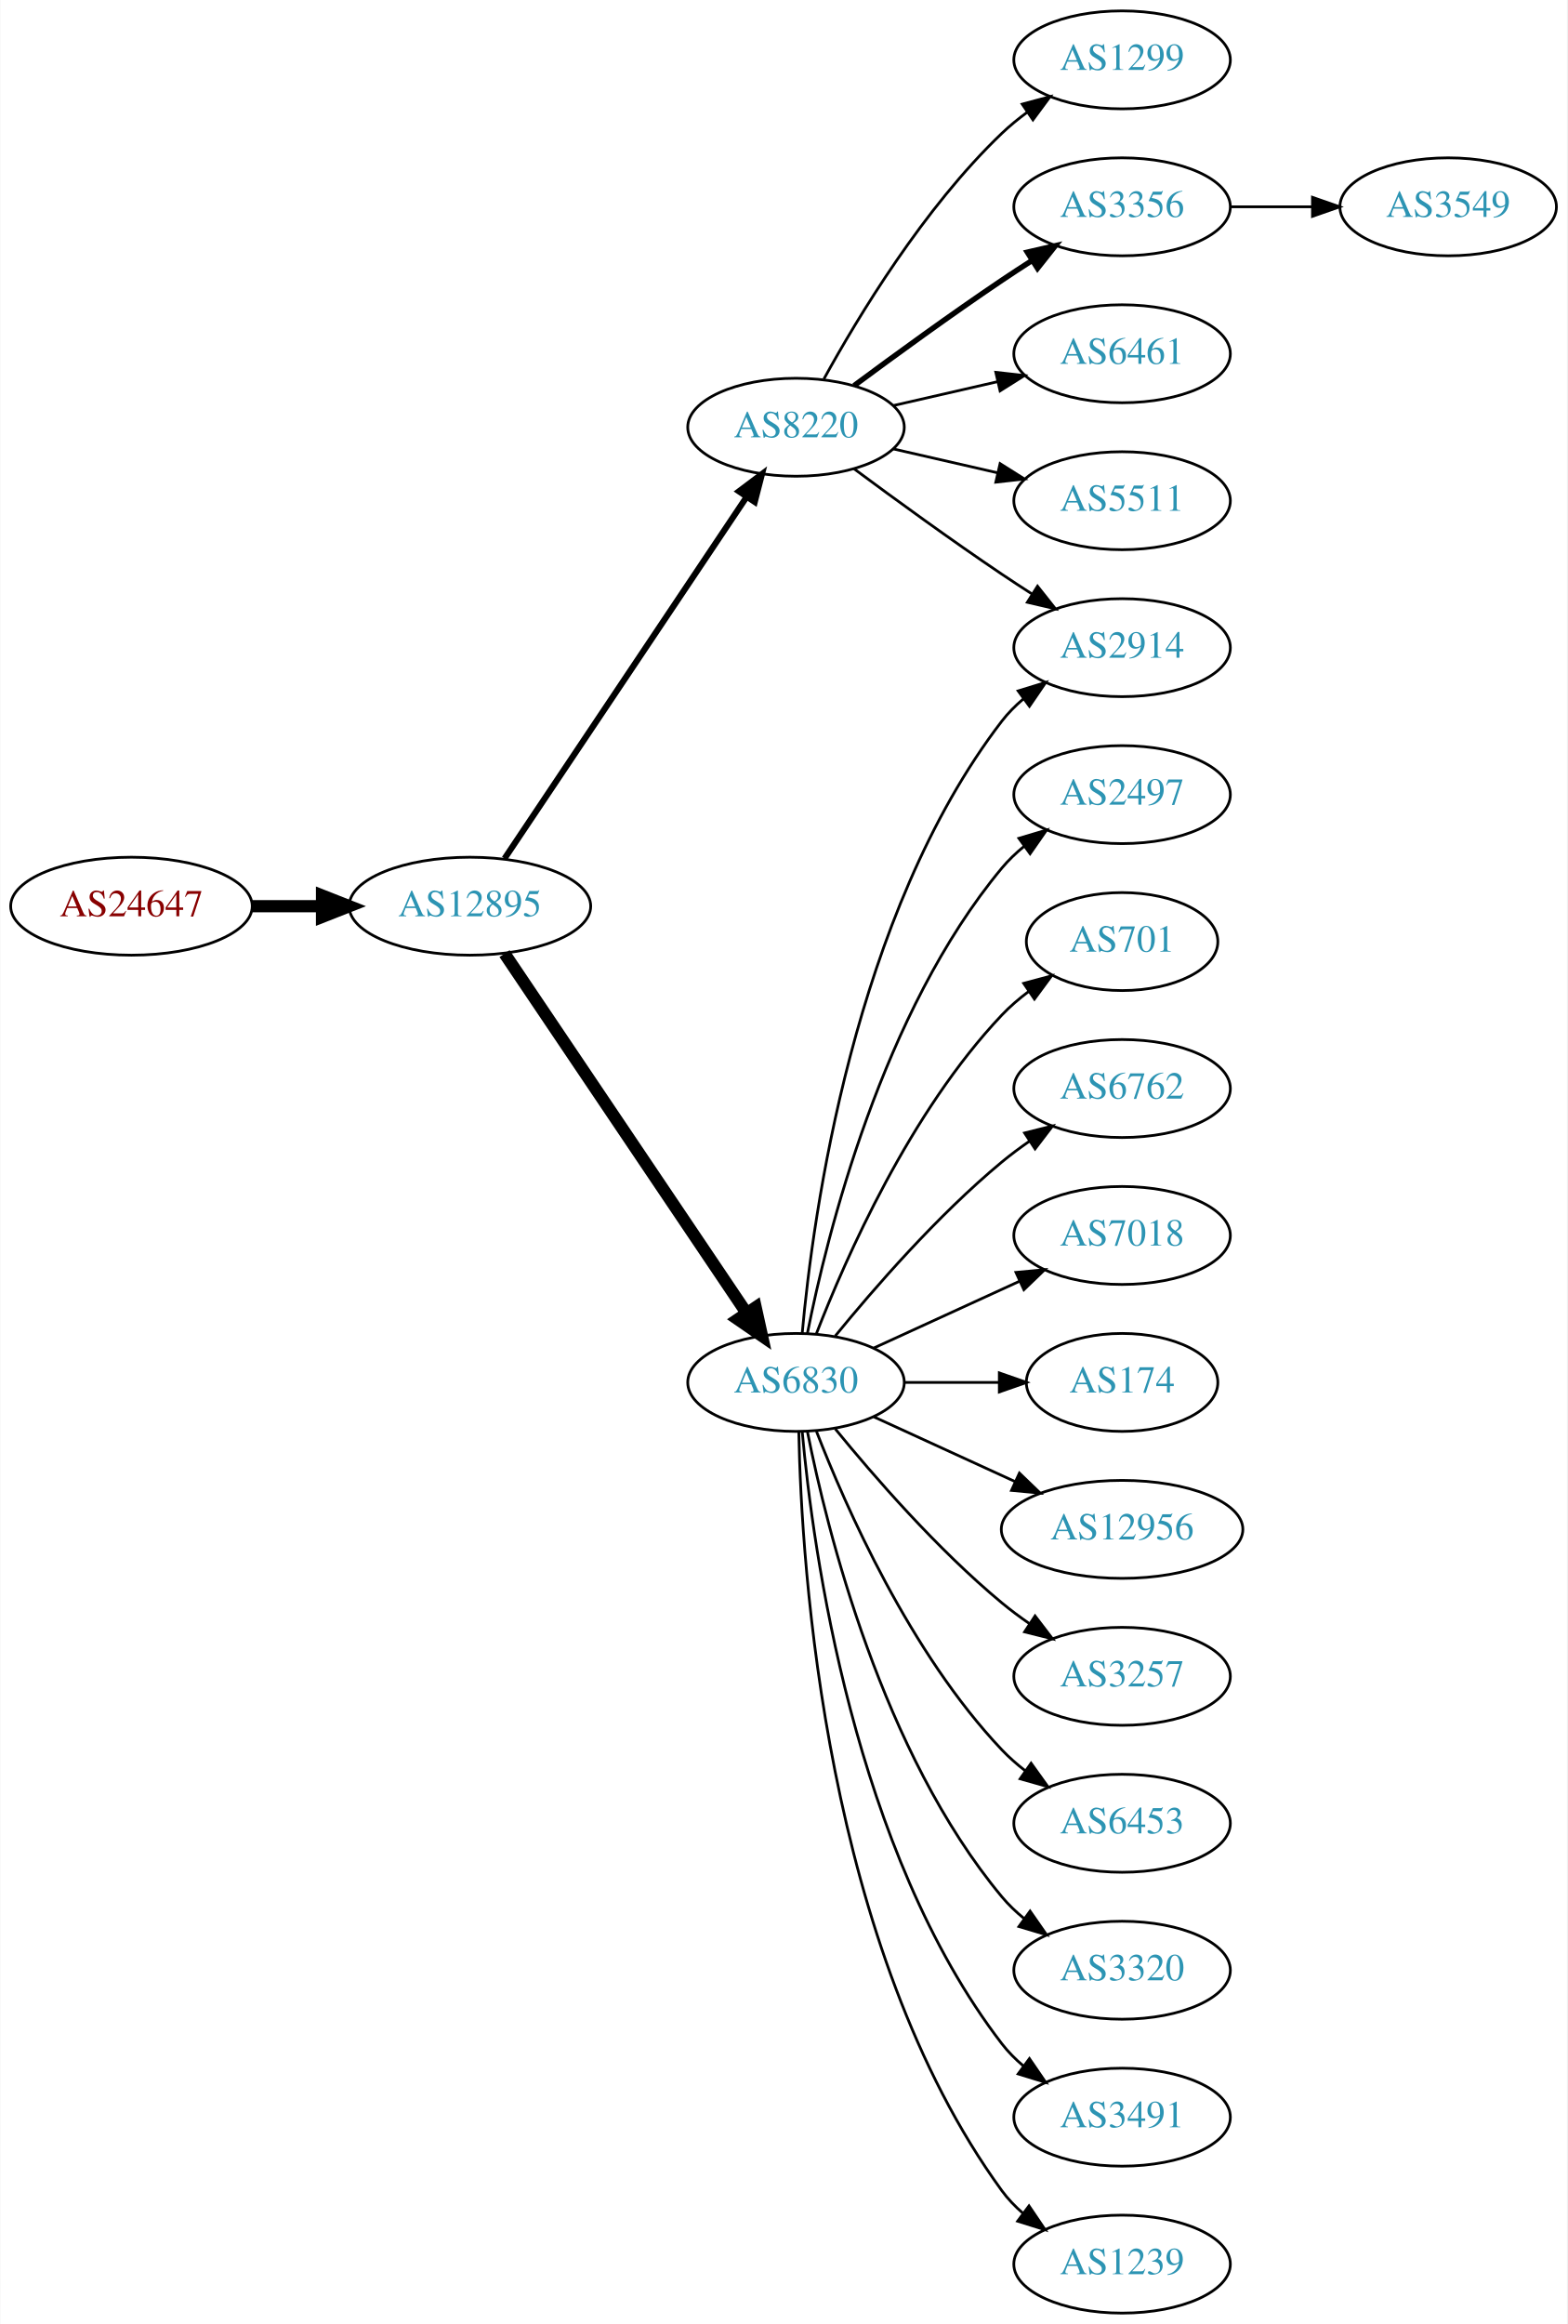
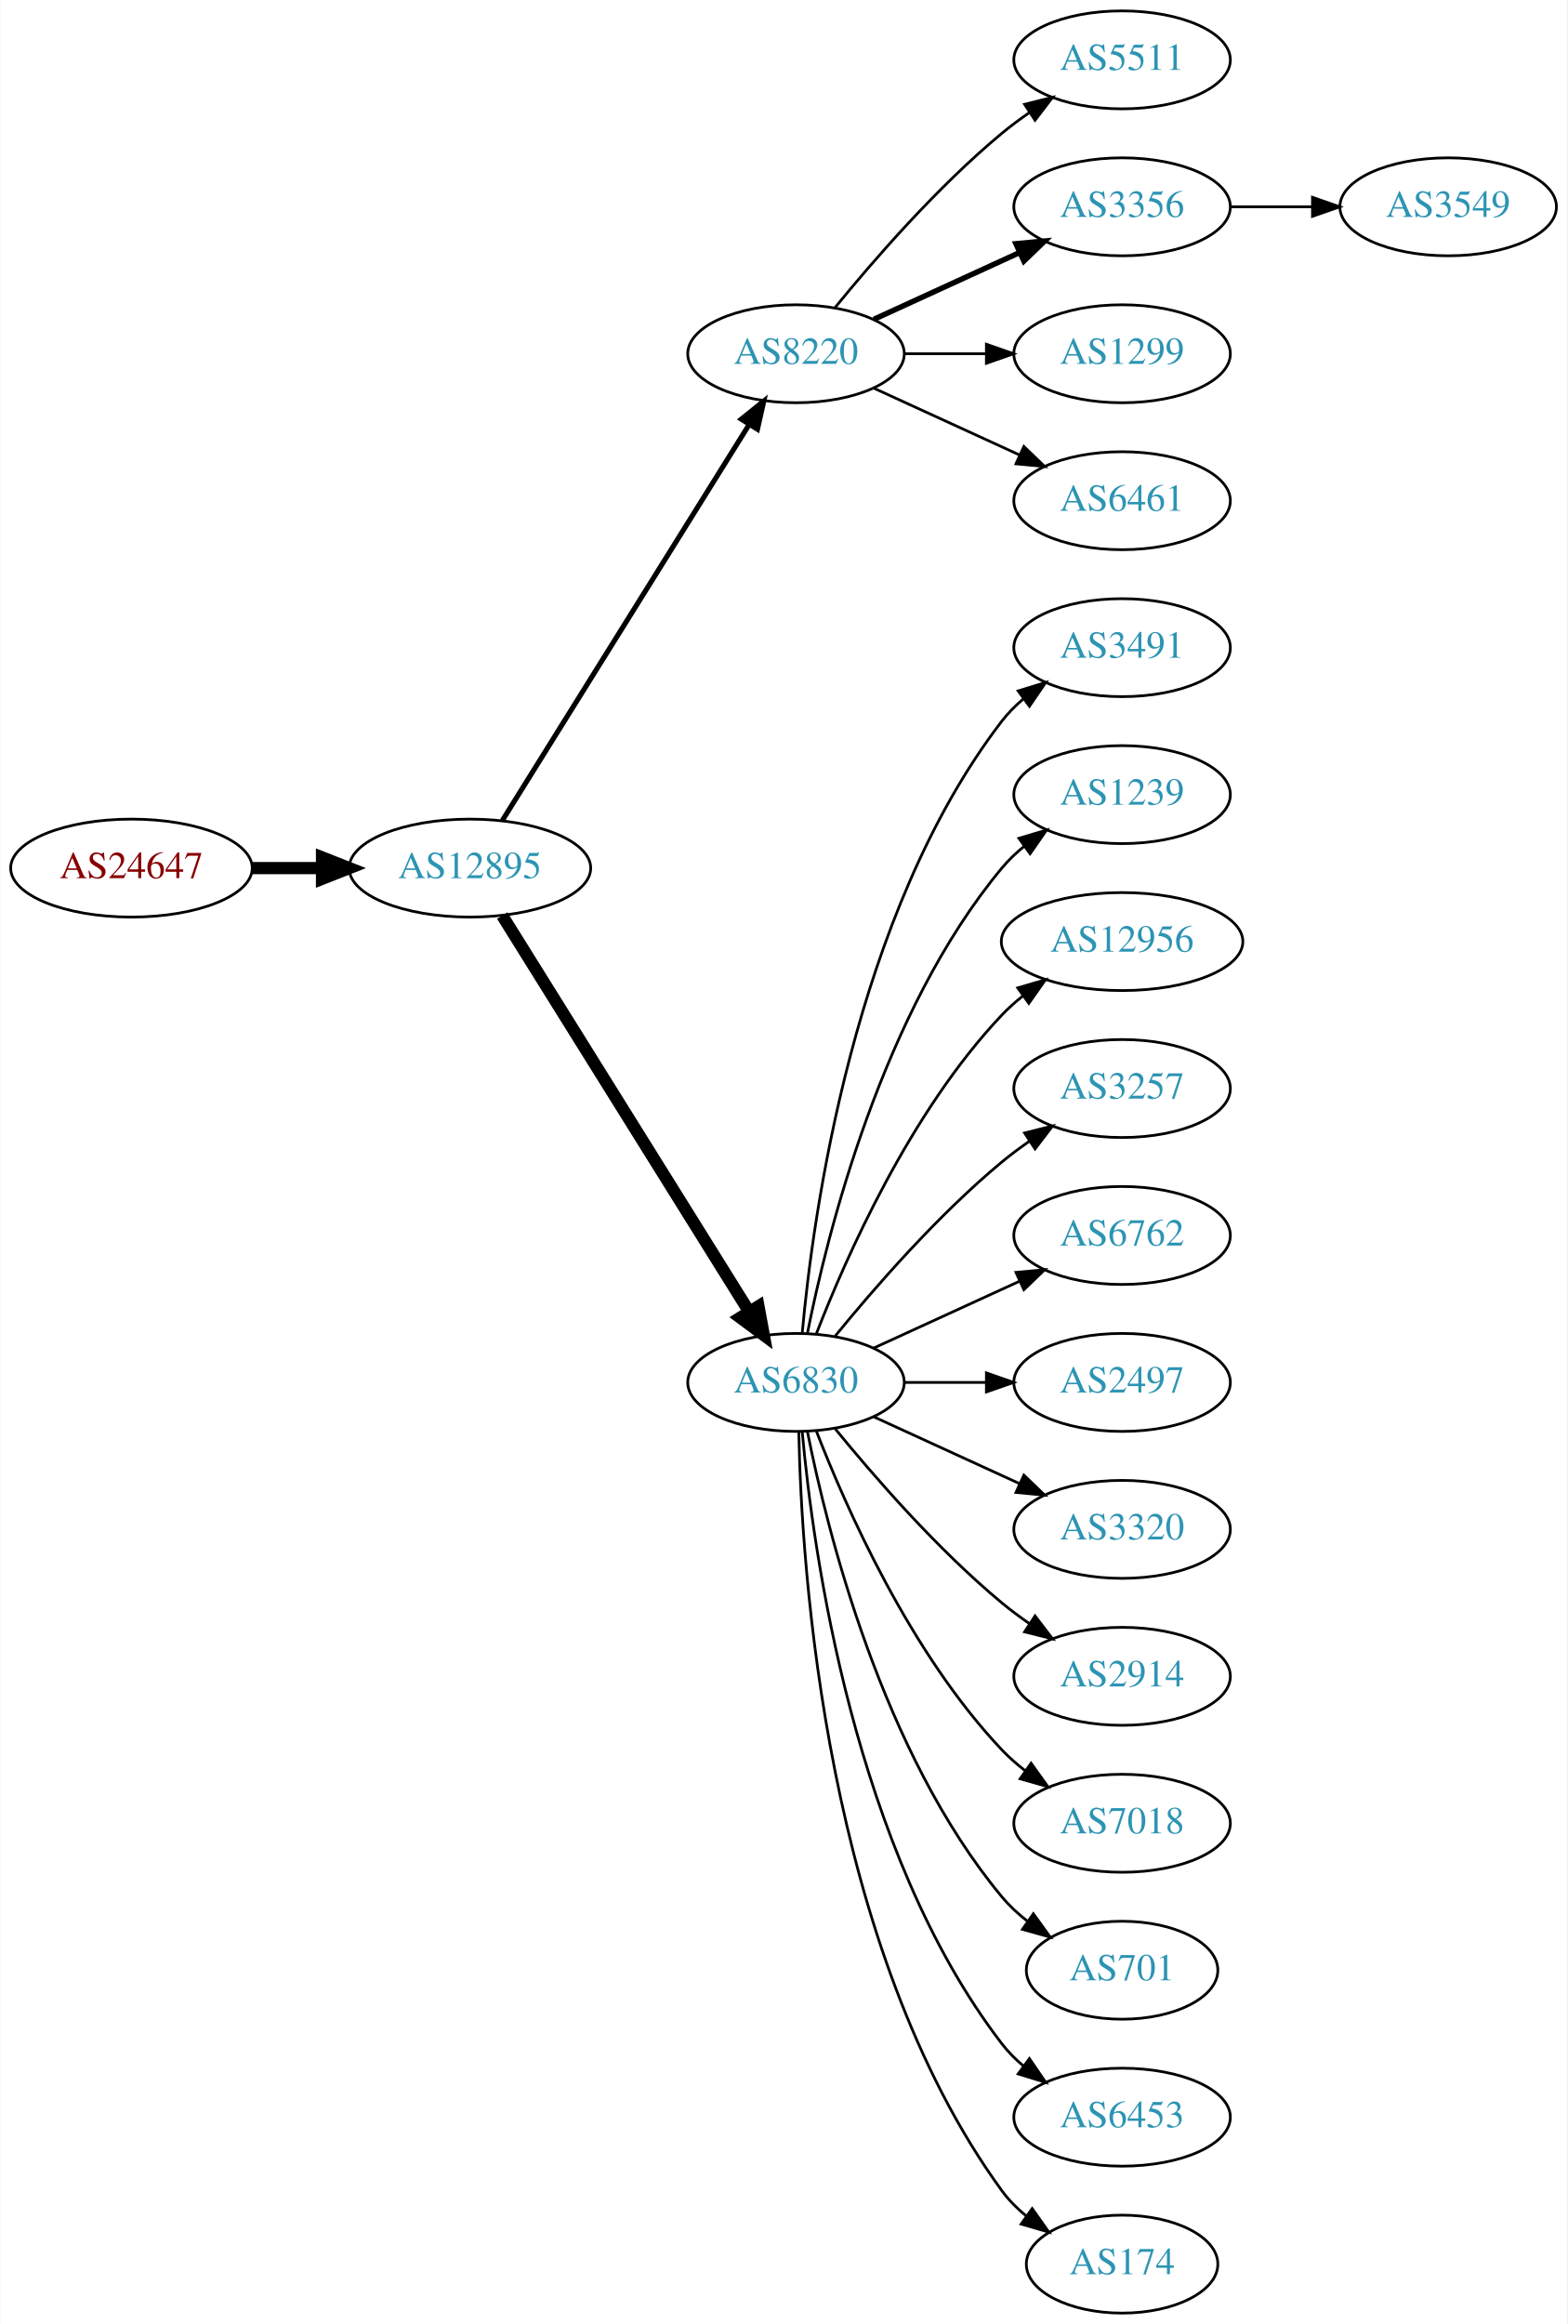
<svg xmlns="http://www.w3.org/2000/svg" xmlns:xlink="http://www.w3.org/1999/xlink" width="576pt" height="854pt" viewBox="0.00 0.00 575.76 854.00">
  <g id="graph0" class="graph" transform="scale(1 1) rotate(0) translate(4 850)">
    <polygon fill="white" stroke="none" points="-4,4 -4,-850 571.762,-850 571.762,4 -4,4" />
    <g id="node1" class="node">
      <g id="a_node1">
        <a xlink:href="/asn/24647" xlink:title="AS24647 ~ s IT Solutions AT Spardat GmbH [AT]">
-           <ellipse fill="#ffffff" stroke="black" cx="44.196" cy="-517" rx="44.393" ry="18" />
-           <text text-anchor="middle" x="44.196" y="-513.3" font-family="Times,serif" font-size="14.00" fill="#880000">AS24647</text>
+           <ellipse fill="#ffffff" stroke="black" cx="44.196" cy="-531" rx="44.393" ry="18" />
+           <text text-anchor="middle" x="44.196" y="-527.3" font-family="Times,serif" font-size="14.00" fill="#880000">AS24647</text>
        </a>
      </g>
    </g>
    <g id="node2" class="node">
      <g id="a_node2">
        <a xlink:href="/asn/12895" xlink:title="AS12895 ~ Vienna, Austria [AT]">
-           <ellipse fill="#ffffff" stroke="black" cx="168.588" cy="-517" rx="44.393" ry="18" />
-           <text text-anchor="middle" x="168.588" y="-513.3" font-family="Times,serif" font-size="14.00" fill="#2c94b3">AS12895</text>
+           <ellipse fill="#ffffff" stroke="black" cx="168.588" cy="-531" rx="44.393" ry="18" />
+           <text text-anchor="middle" x="168.588" y="-527.3" font-family="Times,serif" font-size="14.00" fill="#2c94b3">AS12895</text>
        </a>
      </g>
    </g>
    <g id="edge1" class="edge">
-       <path fill="none" stroke="black" stroke-width="4.5" d="M88.692,-517C96.898,-517 105.569,-517 114.041,-517" />
-       <polygon fill="black" stroke="black" stroke-width="4.5" points="114.233,-520.938 124.233,-517 114.233,-513.063 114.233,-520.938" />
+       <path fill="none" stroke="black" stroke-width="4.5" d="M88.692,-531C96.898,-531 105.569,-531 114.041,-531" />
+       <polygon fill="black" stroke="black" stroke-width="4.5" points="114.233,-534.938 124.233,-531 114.233,-527.063 114.233,-534.938" />
    </g>
    <g id="node3" class="node">
      <g id="a_node3">
        <a xlink:href="/asn/8220" xlink:title="AS8220 ~ COLT [GB]">
-           <ellipse fill="#ffffff" stroke="black" cx="288.431" cy="-693" rx="39.794" ry="18" />
-           <text text-anchor="middle" x="288.431" y="-689.3" font-family="Times,serif" font-size="14.00" fill="#2c94b3">AS8220</text>
+           <ellipse fill="#ffffff" stroke="black" cx="288.431" cy="-720" rx="39.794" ry="18" />
+           <text text-anchor="middle" x="288.431" y="-716.3" font-family="Times,serif" font-size="14.00" fill="#2c94b3">AS8220</text>
        </a>
      </g>
    </g>
    <g id="edge2" class="edge">
-       <path fill="none" stroke="black" stroke-width="2.25" d="M181.318,-534.519C202.195,-565.699 245.883,-630.948 270.187,-667.245" />
-       <polygon fill="black" stroke="black" stroke-width="2.25" points="267.45,-669.449 275.922,-675.811 273.267,-665.555 267.45,-669.449" />
+       <path fill="none" stroke="black" stroke-width="1.875" d="M180.463,-548.442C201.247,-581.775 246.707,-654.686 271.136,-693.866" />
+       <polygon fill="black" stroke="black" stroke-width="1.875" points="268.321,-695.966 276.582,-702.6 274.261,-692.263 268.321,-695.966" />
    </g>
    <g id="node4" class="node">
      <g id="a_node4">
        <a xlink:href="/asn/6830" xlink:title="AS6830 ~ LGI-UPC [AT]">
          <ellipse fill="#ffffff" stroke="black" cx="288.431" cy="-342" rx="39.794" ry="18" />
          <text text-anchor="middle" x="288.431" y="-338.3" font-family="Times,serif" font-size="14.00" fill="#2c94b3">AS6830</text>
        </a>
      </g>
    </g>
    <g id="edge3" class="edge">
-       <path fill="none" stroke="black" stroke-width="4.5" d="M181.318,-499.581C202.195,-468.578 245.883,-403.699 270.187,-367.608" />
-       <polygon fill="black" stroke="black" stroke-width="4.5" points="273.603,-369.585 275.922,-359.091 267.07,-365.186 273.603,-369.585" />
+       <path fill="none" stroke="black" stroke-width="4.5" d="M180.463,-513.558C201.247,-480.225 246.707,-407.314 271.136,-368.134" />
+       <polygon fill="black" stroke="black" stroke-width="4.5" points="274.632,-369.969 276.582,-359.4 267.95,-365.802 274.632,-369.969" />
    </g>
    <g id="node5" class="node">
      <g id="a_node5">
-         <a xlink:href="/asn/2914" xlink:title="AS2914 ~ NTT America, Inc. [US]">
-           <ellipse fill="#ffffff" stroke="black" cx="408.273" cy="-612" rx="39.794" ry="18" />
-           <text text-anchor="middle" x="408.273" y="-608.3" font-family="Times,serif" font-size="14.00" fill="#2c94b3">AS2914</text>
+         <a xlink:href="/asn/5511" xlink:title="AS5511 ~ Orange S.A. [FR]">
+           <ellipse fill="#ffffff" stroke="black" cx="408.273" cy="-828" rx="39.794" ry="18" />
+           <text text-anchor="middle" x="408.273" y="-824.3" font-family="Times,serif" font-size="14.00" fill="#2c94b3">AS5511</text>
        </a>
      </g>
    </g>
    <g id="edge4" class="edge">
-       <path fill="none" stroke="black" d="M309.761,-677.723C324.623,-666.696 345.368,-651.593 364.077,-639 367.626,-636.611 371.377,-634.161 375.125,-631.758" />
-       <polygon fill="black" stroke="black" points="377.193,-634.591 383.774,-626.288 373.451,-628.675 377.193,-634.591" />
+       <path fill="none" stroke="black" d="M302.85,-737.065C316.964,-754.375 340.379,-781.345 364.077,-801 367.294,-803.668 370.794,-806.27 374.365,-808.741" />
+       <polygon fill="black" stroke="black" points="372.442,-811.666 382.721,-814.236 376.288,-805.817 372.442,-811.666" />
    </g>
    <g id="node6" class="node">
      <g id="a_node6">
-         <a xlink:href="/asn/1299" xlink:title="AS1299 ~ Telia Carrier [EU]">
-           <ellipse fill="#ffffff" stroke="black" cx="408.273" cy="-828" rx="39.794" ry="18" />
-           <text text-anchor="middle" x="408.273" y="-824.3" font-family="Times,serif" font-size="14.00" fill="#2c94b3">AS1299</text>
-         </a>
-       </g>
-     </g>
-     <g id="edge5" class="edge">
-       <path fill="none" stroke="black" d="M298.672,-710.713C311.218,-733.561 335.394,-773.611 364.077,-801 366.946,-803.739 370.134,-806.347 373.443,-808.785" />
-       <polygon fill="black" stroke="black" points="371.567,-811.742 381.803,-814.477 375.507,-805.956 371.567,-811.742" />
-     </g>
-     <g id="node7" class="node">
-       <g id="a_node7">
        <a xlink:href="/asn/3356" xlink:title="AS3356 ~ Level 3 Parent, LLC [US]">
          <ellipse fill="#ffffff" stroke="black" cx="408.273" cy="-774" rx="39.794" ry="18" />
          <text text-anchor="middle" x="408.273" y="-770.3" font-family="Times,serif" font-size="14.00" fill="#2c94b3">AS3356</text>
        </a>
      </g>
    </g>
+     <g id="edge5" class="edge">
+       <path fill="none" stroke="black" stroke-width="2" d="M317.06,-732.661C333.017,-739.973 353.287,-749.261 370.57,-757.181" />
+       <polygon fill="black" stroke="black" stroke-width="2" points="369.269,-760.435 379.818,-761.419 372.185,-754.071 369.269,-760.435" />
+     </g>
+     <g id="node7" class="node">
+       <g id="a_node7">
+         <a xlink:href="/asn/1299" xlink:title="AS1299 ~ Telia Carrier [EU]">
+           <ellipse fill="#ffffff" stroke="black" cx="408.273" cy="-720" rx="39.794" ry="18" />
+           <text text-anchor="middle" x="408.273" y="-716.3" font-family="Times,serif" font-size="14.00" fill="#2c94b3">AS1299</text>
+         </a>
+       </g>
+     </g>
    <g id="edge6" class="edge">
-       <path fill="none" stroke="black" stroke-width="2" d="M309.761,-708.277C324.623,-719.304 345.368,-734.407 364.077,-747 367.626,-749.389 371.377,-751.839 375.125,-754.242" />
-       <polygon fill="black" stroke="black" stroke-width="2" points="373.451,-757.325 383.774,-759.712 377.193,-751.409 373.451,-757.325" />
+       <path fill="none" stroke="black" d="M328.343,-720C337.897,-720 348.246,-720 358.209,-720" />
+       <polygon fill="black" stroke="black" points="358.402,-723.5 368.402,-720 358.402,-716.5 358.402,-723.5" />
    </g>
    <g id="node8" class="node">
      <g id="a_node8">
        <a xlink:href="/asn/6461" xlink:title="AS6461 ~ Zayo Bandwidth [US]">
-           <ellipse fill="#ffffff" stroke="black" cx="408.273" cy="-720" rx="39.794" ry="18" />
-           <text text-anchor="middle" x="408.273" y="-716.3" font-family="Times,serif" font-size="14.00" fill="#2c94b3">AS6461</text>
+           <ellipse fill="#ffffff" stroke="black" cx="408.273" cy="-666" rx="39.794" ry="18" />
+           <text text-anchor="middle" x="408.273" y="-662.3" font-family="Times,serif" font-size="14.00" fill="#2c94b3">AS6461</text>
        </a>
      </g>
    </g>
    <g id="edge7" class="edge">
-       <path fill="none" stroke="black" d="M324.15,-700.955C336.15,-703.704 349.771,-706.825 362.463,-709.733" />
-       <polygon fill="black" stroke="black" points="361.866,-713.187 372.395,-712.009 363.429,-706.364 361.866,-713.187" />
+       <path fill="none" stroke="black" d="M317.06,-707.339C333.017,-700.027 353.287,-690.739 370.57,-682.819" />
+       <polygon fill="black" stroke="black" points="372.185,-685.929 379.818,-678.581 369.269,-679.565 372.185,-685.929" />
    </g>
    <g id="node9" class="node">
      <g id="a_node9">
-         <a xlink:href="/asn/5511" xlink:title="AS5511 ~ Orange S.A. [FR]">
-           <ellipse fill="#ffffff" stroke="black" cx="408.273" cy="-666" rx="39.794" ry="18" />
-           <text text-anchor="middle" x="408.273" y="-662.3" font-family="Times,serif" font-size="14.00" fill="#2c94b3">AS5511</text>
+         <a xlink:href="/asn/3491" xlink:title="AS3491 ~ PCCW Global, Inc. [US]">
+           <ellipse fill="#ffffff" stroke="black" cx="408.273" cy="-612" rx="39.794" ry="18" />
+           <text text-anchor="middle" x="408.273" y="-608.3" font-family="Times,serif" font-size="14.00" fill="#2c94b3">AS3491</text>
        </a>
      </g>
    </g>
    <g id="edge8" class="edge">
-       <path fill="none" stroke="black" d="M324.15,-685.045C336.15,-682.296 349.771,-679.175 362.463,-676.267" />
-       <polygon fill="black" stroke="black" points="363.429,-679.636 372.395,-673.991 361.866,-672.813 363.429,-679.636" />
-     </g>
-     <g id="edge13" class="edge">
      <path fill="none" stroke="black" d="M290.715,-360.117C294.613,-403.332 309.63,-514.131 364.077,-585 366.367,-587.981 369.087,-590.716 372.032,-593.205" />
      <polygon fill="black" stroke="black" points="370.078,-596.113 380.208,-599.218 374.225,-590.473 370.078,-596.113" />
    </g>
    <g id="node10" class="node">
      <g id="a_node10">
-         <a xlink:href="/asn/2497" xlink:title="AS2497 ~ Internet Initiative Japan Inc. [JP]">
+         <a xlink:href="/asn/1239" xlink:title="AS1239 ~ Sprint [US]">
          <ellipse fill="#ffffff" stroke="black" cx="408.273" cy="-558" rx="39.794" ry="18" />
-           <text text-anchor="middle" x="408.273" y="-554.3" font-family="Times,serif" font-size="14.00" fill="#2c94b3">AS2497</text>
+           <text text-anchor="middle" x="408.273" y="-554.3" font-family="Times,serif" font-size="14.00" fill="#2c94b3">AS1239</text>
        </a>
      </g>
    </g>
    <g id="edge9" class="edge">
      <path fill="none" stroke="black" d="M292.629,-360.073C299.793,-396.141 320.067,-478.125 364.077,-531 366.482,-533.889 369.278,-536.563 372.271,-539.013" />
      <polygon fill="black" stroke="black" points="370.359,-541.95 380.514,-544.973 374.461,-536.277 370.359,-541.95" />
    </g>
    <g id="node11" class="node">
      <g id="a_node11">
-         <a xlink:href="/asn/701" xlink:title="AS701 ~ UUNET [US]">
-           <ellipse fill="#ffffff" stroke="black" cx="408.273" cy="-504" rx="35.194" ry="18" />
-           <text text-anchor="middle" x="408.273" y="-500.3" font-family="Times,serif" font-size="14.00" fill="#2c94b3">AS701</text>
+         <a xlink:href="/asn/12956" xlink:title="AS12956 ~ TELXIUS [ES]">
+           <ellipse fill="#ffffff" stroke="black" cx="408.273" cy="-504" rx="44.393" ry="18" />
+           <text text-anchor="middle" x="408.273" y="-500.3" font-family="Times,serif" font-size="14.00" fill="#2c94b3">AS12956</text>
        </a>
      </g>
    </g>
    <g id="edge10" class="edge">
-       <path fill="none" stroke="black" d="M295.954,-359.994C306.704,-387.728 330.362,-441.429 364.077,-477 367.02,-480.105 370.394,-483.001 373.929,-485.655" />
-       <polygon fill="black" stroke="black" points="372.115,-488.654 382.348,-491.397 376.059,-482.871 372.115,-488.654" />
+       <path fill="none" stroke="black" d="M295.954,-359.994C306.704,-387.728 330.362,-441.429 364.077,-477 366.461,-479.515 369.128,-481.893 371.934,-484.117" />
+       <polygon fill="black" stroke="black" points="369.928,-486.985 380.096,-489.961 374.003,-481.293 369.928,-486.985" />
    </g>
    <g id="node12" class="node">
      <g id="a_node12">
-         <a xlink:href="/asn/6762" xlink:title="AS6762 ~ TELECOM ITALIA SPARKLE S.p.A. [IT]">
+         <a xlink:href="/asn/3257" xlink:title="AS3257 ~ GTT [DE]">
          <ellipse fill="#ffffff" stroke="black" cx="408.273" cy="-450" rx="39.794" ry="18" />
-           <text text-anchor="middle" x="408.273" y="-446.3" font-family="Times,serif" font-size="14.00" fill="#2c94b3">AS6762</text>
+           <text text-anchor="middle" x="408.273" y="-446.3" font-family="Times,serif" font-size="14.00" fill="#2c94b3">AS3257</text>
        </a>
      </g>
    </g>
    <g id="edge11" class="edge">
      <path fill="none" stroke="black" d="M302.85,-359.065C316.964,-376.375 340.379,-403.345 364.077,-423 367.294,-425.668 370.794,-428.27 374.365,-430.741" />
      <polygon fill="black" stroke="black" points="372.442,-433.666 382.721,-436.236 376.288,-427.817 372.442,-433.666" />
    </g>
    <g id="node13" class="node">
      <g id="a_node13">
-         <a xlink:href="/asn/7018" xlink:title="AS7018 ~ AT&amp;T Services, Inc. [US]">
+         <a xlink:href="/asn/6762" xlink:title="AS6762 ~ TELECOM ITALIA SPARKLE S.p.A. [IT]">
          <ellipse fill="#ffffff" stroke="black" cx="408.273" cy="-396" rx="39.794" ry="18" />
-           <text text-anchor="middle" x="408.273" y="-392.3" font-family="Times,serif" font-size="14.00" fill="#2c94b3">AS7018</text>
+           <text text-anchor="middle" x="408.273" y="-392.3" font-family="Times,serif" font-size="14.00" fill="#2c94b3">AS6762</text>
        </a>
      </g>
    </g>
    <g id="edge12" class="edge">
      <path fill="none" stroke="black" d="M317.06,-354.661C333.017,-361.973 353.287,-371.261 370.57,-379.181" />
      <polygon fill="black" stroke="black" points="369.269,-382.435 379.818,-383.419 372.185,-376.071 369.269,-382.435" />
    </g>
    <g id="node14" class="node">
      <g id="a_node14">
-         <a xlink:href="/asn/174" xlink:title="AS174 ~ Cogent Communications [US]">
-           <ellipse fill="#ffffff" stroke="black" cx="408.273" cy="-342" rx="35.194" ry="18" />
-           <text text-anchor="middle" x="408.273" y="-338.3" font-family="Times,serif" font-size="14.00" fill="#2c94b3">AS174</text>
-         </a>
-       </g>
-     </g>
-     <g id="edge14" class="edge">
-       <path fill="none" stroke="black" d="M328.343,-342C339.43,-342 351.59,-342 362.972,-342" />
-       <polygon fill="black" stroke="black" points="363.154,-345.5 373.154,-342 363.154,-338.5 363.154,-345.5" />
+         <a xlink:href="/asn/2497" xlink:title="AS2497 ~ Internet Initiative Japan Inc. [JP]">
+           <ellipse fill="#ffffff" stroke="black" cx="408.273" cy="-342" rx="39.794" ry="18" />
+           <text text-anchor="middle" x="408.273" y="-338.3" font-family="Times,serif" font-size="14.00" fill="#2c94b3">AS2497</text>
+         </a>
+       </g>
+     </g>
+     <g id="edge13" class="edge">
+       <path fill="none" stroke="black" d="M328.343,-342C337.897,-342 348.246,-342 358.209,-342" />
+       <polygon fill="black" stroke="black" points="358.402,-345.5 368.402,-342 358.402,-338.5 358.402,-345.5" />
    </g>
    <g id="node15" class="node">
      <g id="a_node15">
-         <a xlink:href="/asn/12956" xlink:title="AS12956 ~ TELXIUS [ES]">
-           <ellipse fill="#ffffff" stroke="black" cx="408.273" cy="-288" rx="44.393" ry="18" />
-           <text text-anchor="middle" x="408.273" y="-284.3" font-family="Times,serif" font-size="14.00" fill="#2c94b3">AS12956</text>
-         </a>
-       </g>
-     </g>
-     <g id="edge15" class="edge">
-       <path fill="none" stroke="black" d="M317.06,-329.339C332.557,-322.238 352.124,-313.272 369.071,-305.506" />
-       <polygon fill="black" stroke="black" points="370.54,-308.683 378.173,-301.335 367.624,-302.319 370.54,-308.683" />
+         <a xlink:href="/asn/3320" xlink:title="AS3320 ~ DTAG [DE]">
+           <ellipse fill="#ffffff" stroke="black" cx="408.273" cy="-288" rx="39.794" ry="18" />
+           <text text-anchor="middle" x="408.273" y="-284.3" font-family="Times,serif" font-size="14.00" fill="#2c94b3">AS3320</text>
+         </a>
+       </g>
+     </g>
+     <g id="edge14" class="edge">
+       <path fill="none" stroke="black" d="M317.06,-329.339C333.017,-322.027 353.287,-312.739 370.57,-304.819" />
+       <polygon fill="black" stroke="black" points="372.185,-307.929 379.818,-300.581 369.269,-301.565 372.185,-307.929" />
    </g>
    <g id="node16" class="node">
      <g id="a_node16">
-         <a xlink:href="/asn/3257" xlink:title="AS3257 ~ GTT [DE]">
+         <a xlink:href="/asn/2914" xlink:title="AS2914 ~ NTT America, Inc. [US]">
          <ellipse fill="#ffffff" stroke="black" cx="408.273" cy="-234" rx="39.794" ry="18" />
-           <text text-anchor="middle" x="408.273" y="-230.3" font-family="Times,serif" font-size="14.00" fill="#2c94b3">AS3257</text>
-         </a>
-       </g>
-     </g>
-     <g id="edge16" class="edge">
+           <text text-anchor="middle" x="408.273" y="-230.3" font-family="Times,serif" font-size="14.00" fill="#2c94b3">AS2914</text>
+         </a>
+       </g>
+     </g>
+     <g id="edge15" class="edge">
      <path fill="none" stroke="black" d="M302.85,-324.935C316.964,-307.625 340.379,-280.655 364.077,-261 367.294,-258.332 370.794,-255.73 374.365,-253.259" />
      <polygon fill="black" stroke="black" points="376.288,-256.183 382.721,-247.764 372.442,-250.334 376.288,-256.183" />
    </g>
    <g id="node17" class="node">
      <g id="a_node17">
-         <a xlink:href="/asn/6453" xlink:title="AS6453 ~ TATA COMMUNICATIONS (AMERICA) INC [US]">
+         <a xlink:href="/asn/7018" xlink:title="AS7018 ~ AT&amp;T Services, Inc. [US]">
          <ellipse fill="#ffffff" stroke="black" cx="408.273" cy="-180" rx="39.794" ry="18" />
-           <text text-anchor="middle" x="408.273" y="-176.3" font-family="Times,serif" font-size="14.00" fill="#2c94b3">AS6453</text>
-         </a>
-       </g>
-     </g>
-     <g id="edge17" class="edge">
+           <text text-anchor="middle" x="408.273" y="-176.3" font-family="Times,serif" font-size="14.00" fill="#2c94b3">AS7018</text>
+         </a>
+       </g>
+     </g>
+     <g id="edge16" class="edge">
      <path fill="none" stroke="black" d="M295.954,-324.006C306.704,-296.272 330.362,-242.571 364.077,-207 366.663,-204.272 369.581,-201.706 372.649,-199.323" />
      <polygon fill="black" stroke="black" points="374.827,-202.07 380.997,-193.457 370.803,-196.342 374.827,-202.07" />
    </g>
    <g id="node18" class="node">
      <g id="a_node18">
-         <a xlink:href="/asn/3320" xlink:title="AS3320 ~ DTAG [DE]">
-           <ellipse fill="#ffffff" stroke="black" cx="408.273" cy="-126" rx="39.794" ry="18" />
-           <text text-anchor="middle" x="408.273" y="-122.3" font-family="Times,serif" font-size="14.00" fill="#2c94b3">AS3320</text>
-         </a>
-       </g>
-     </g>
-     <g id="edge18" class="edge">
-       <path fill="none" stroke="black" d="M292.629,-323.927C299.793,-287.859 320.067,-205.875 364.077,-153 366.482,-150.111 369.278,-147.437 372.271,-144.987" />
-       <polygon fill="black" stroke="black" points="374.461,-147.723 380.514,-139.027 370.359,-142.05 374.461,-147.723" />
+         <a xlink:href="/asn/701" xlink:title="AS701 ~ UUNET [US]">
+           <ellipse fill="#ffffff" stroke="black" cx="408.273" cy="-126" rx="35.194" ry="18" />
+           <text text-anchor="middle" x="408.273" y="-122.3" font-family="Times,serif" font-size="14.00" fill="#2c94b3">AS701</text>
+         </a>
+       </g>
+     </g>
+     <g id="edge17" class="edge">
+       <path fill="none" stroke="black" d="M292.629,-323.927C299.793,-287.859 320.067,-205.875 364.077,-153 366.814,-149.712 370.059,-146.702 373.522,-143.983" />
+       <polygon fill="black" stroke="black" points="375.659,-146.761 381.863,-138.173 371.658,-141.017 375.659,-146.761" />
    </g>
    <g id="node19" class="node">
      <g id="a_node19">
-         <a xlink:href="/asn/3491" xlink:title="AS3491 ~ PCCW Global, Inc. [US]">
+         <a xlink:href="/asn/6453" xlink:title="AS6453 ~ TATA COMMUNICATIONS (AMERICA) INC [US]">
          <ellipse fill="#ffffff" stroke="black" cx="408.273" cy="-72" rx="39.794" ry="18" />
-           <text text-anchor="middle" x="408.273" y="-68.3" font-family="Times,serif" font-size="14.00" fill="#2c94b3">AS3491</text>
-         </a>
-       </g>
-     </g>
-     <g id="edge19" class="edge">
+           <text text-anchor="middle" x="408.273" y="-68.3" font-family="Times,serif" font-size="14.00" fill="#2c94b3">AS6453</text>
+         </a>
+       </g>
+     </g>
+     <g id="edge18" class="edge">
      <path fill="none" stroke="black" d="M290.715,-323.883C294.613,-280.668 309.63,-169.869 364.077,-99 366.367,-96.019 369.087,-93.284 372.032,-90.796" />
      <polygon fill="black" stroke="black" points="374.225,-93.527 380.208,-84.782 370.078,-87.888 374.225,-93.527" />
    </g>
    <g id="node20" class="node">
      <g id="a_node20">
-         <a xlink:href="/asn/1239" xlink:title="AS1239 ~ Sprint [US]">
-           <ellipse fill="#ffffff" stroke="black" cx="408.273" cy="-18" rx="39.794" ry="18" />
-           <text text-anchor="middle" x="408.273" y="-14.3" font-family="Times,serif" font-size="14.00" fill="#2c94b3">AS1239</text>
-         </a>
-       </g>
-     </g>
-     <g id="edge20" class="edge">
-       <path fill="none" stroke="black" d="M289.463,-323.663C290.436,-273.921 299.155,-134.194 364.077,-45 366.289,-41.961 368.957,-39.187 371.869,-36.674" />
-       <polygon fill="black" stroke="black" points="374.064,-39.403 380,-30.627 369.887,-33.786 374.064,-39.403" />
+         <a xlink:href="/asn/174" xlink:title="AS174 ~ Cogent Communications [US]">
+           <ellipse fill="#ffffff" stroke="black" cx="408.273" cy="-18" rx="35.194" ry="18" />
+           <text text-anchor="middle" x="408.273" y="-14.3" font-family="Times,serif" font-size="14.00" fill="#2c94b3">AS174</text>
+         </a>
+       </g>
+     </g>
+     <g id="edge19" class="edge">
+       <path fill="none" stroke="black" d="M289.463,-323.663C290.436,-273.921 299.155,-134.194 364.077,-45 366.595,-41.541 369.704,-38.425 373.09,-35.647" />
+       <polygon fill="black" stroke="black" points="375.229,-38.42 381.348,-29.771 371.171,-32.717 375.229,-38.42" />
    </g>
    <g id="node21" class="node">
      <g id="a_node21">
        <a xlink:href="/asn/3549" xlink:title="AS3549 ~ Level 3 Parent, LLC [US]">
          <ellipse fill="#ffffff" stroke="black" cx="528.116" cy="-774" rx="39.794" ry="18" />
          <text text-anchor="middle" x="528.116" y="-770.3" font-family="Times,serif" font-size="14.00" fill="#2c94b3">AS3549</text>
        </a>
      </g>
    </g>
-     <g id="edge21" class="edge">
+     <g id="edge20" class="edge">
      <path fill="none" stroke="black" d="M448.186,-774C457.739,-774 468.089,-774 478.052,-774" />
      <polygon fill="black" stroke="black" points="478.244,-777.5 488.244,-774 478.244,-770.5 478.244,-777.5" />
    </g>
  </g>
</svg>
